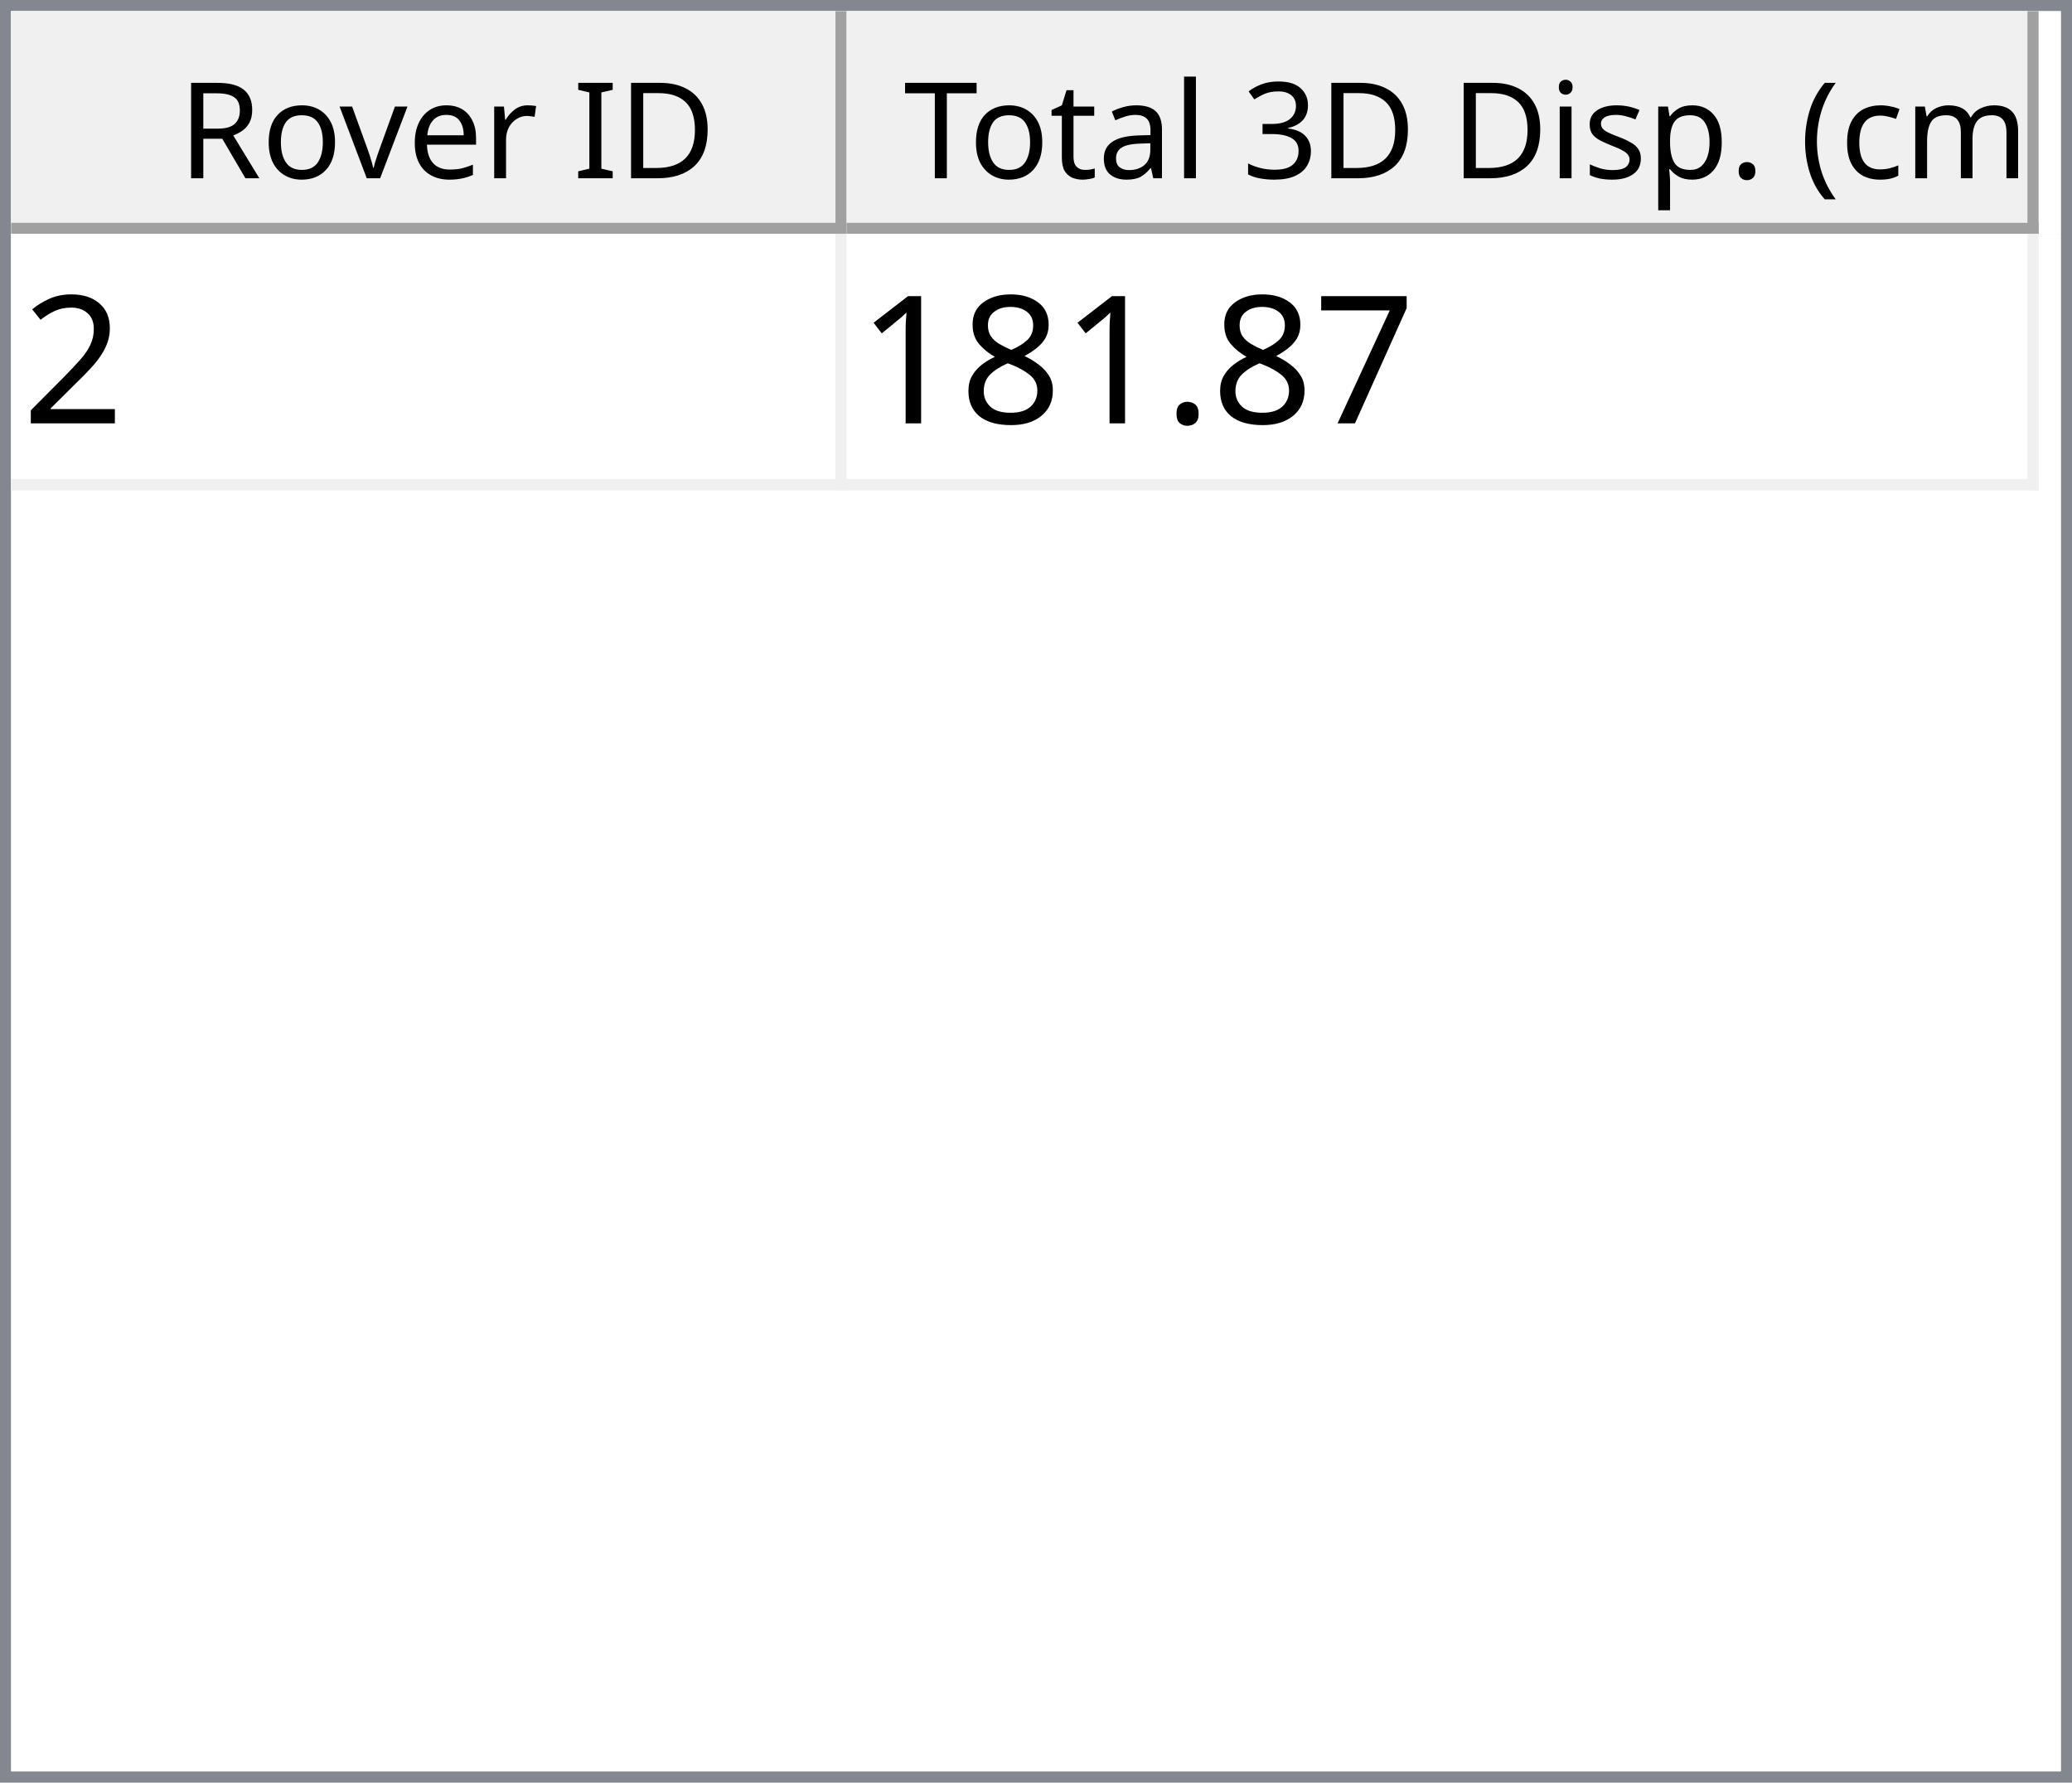
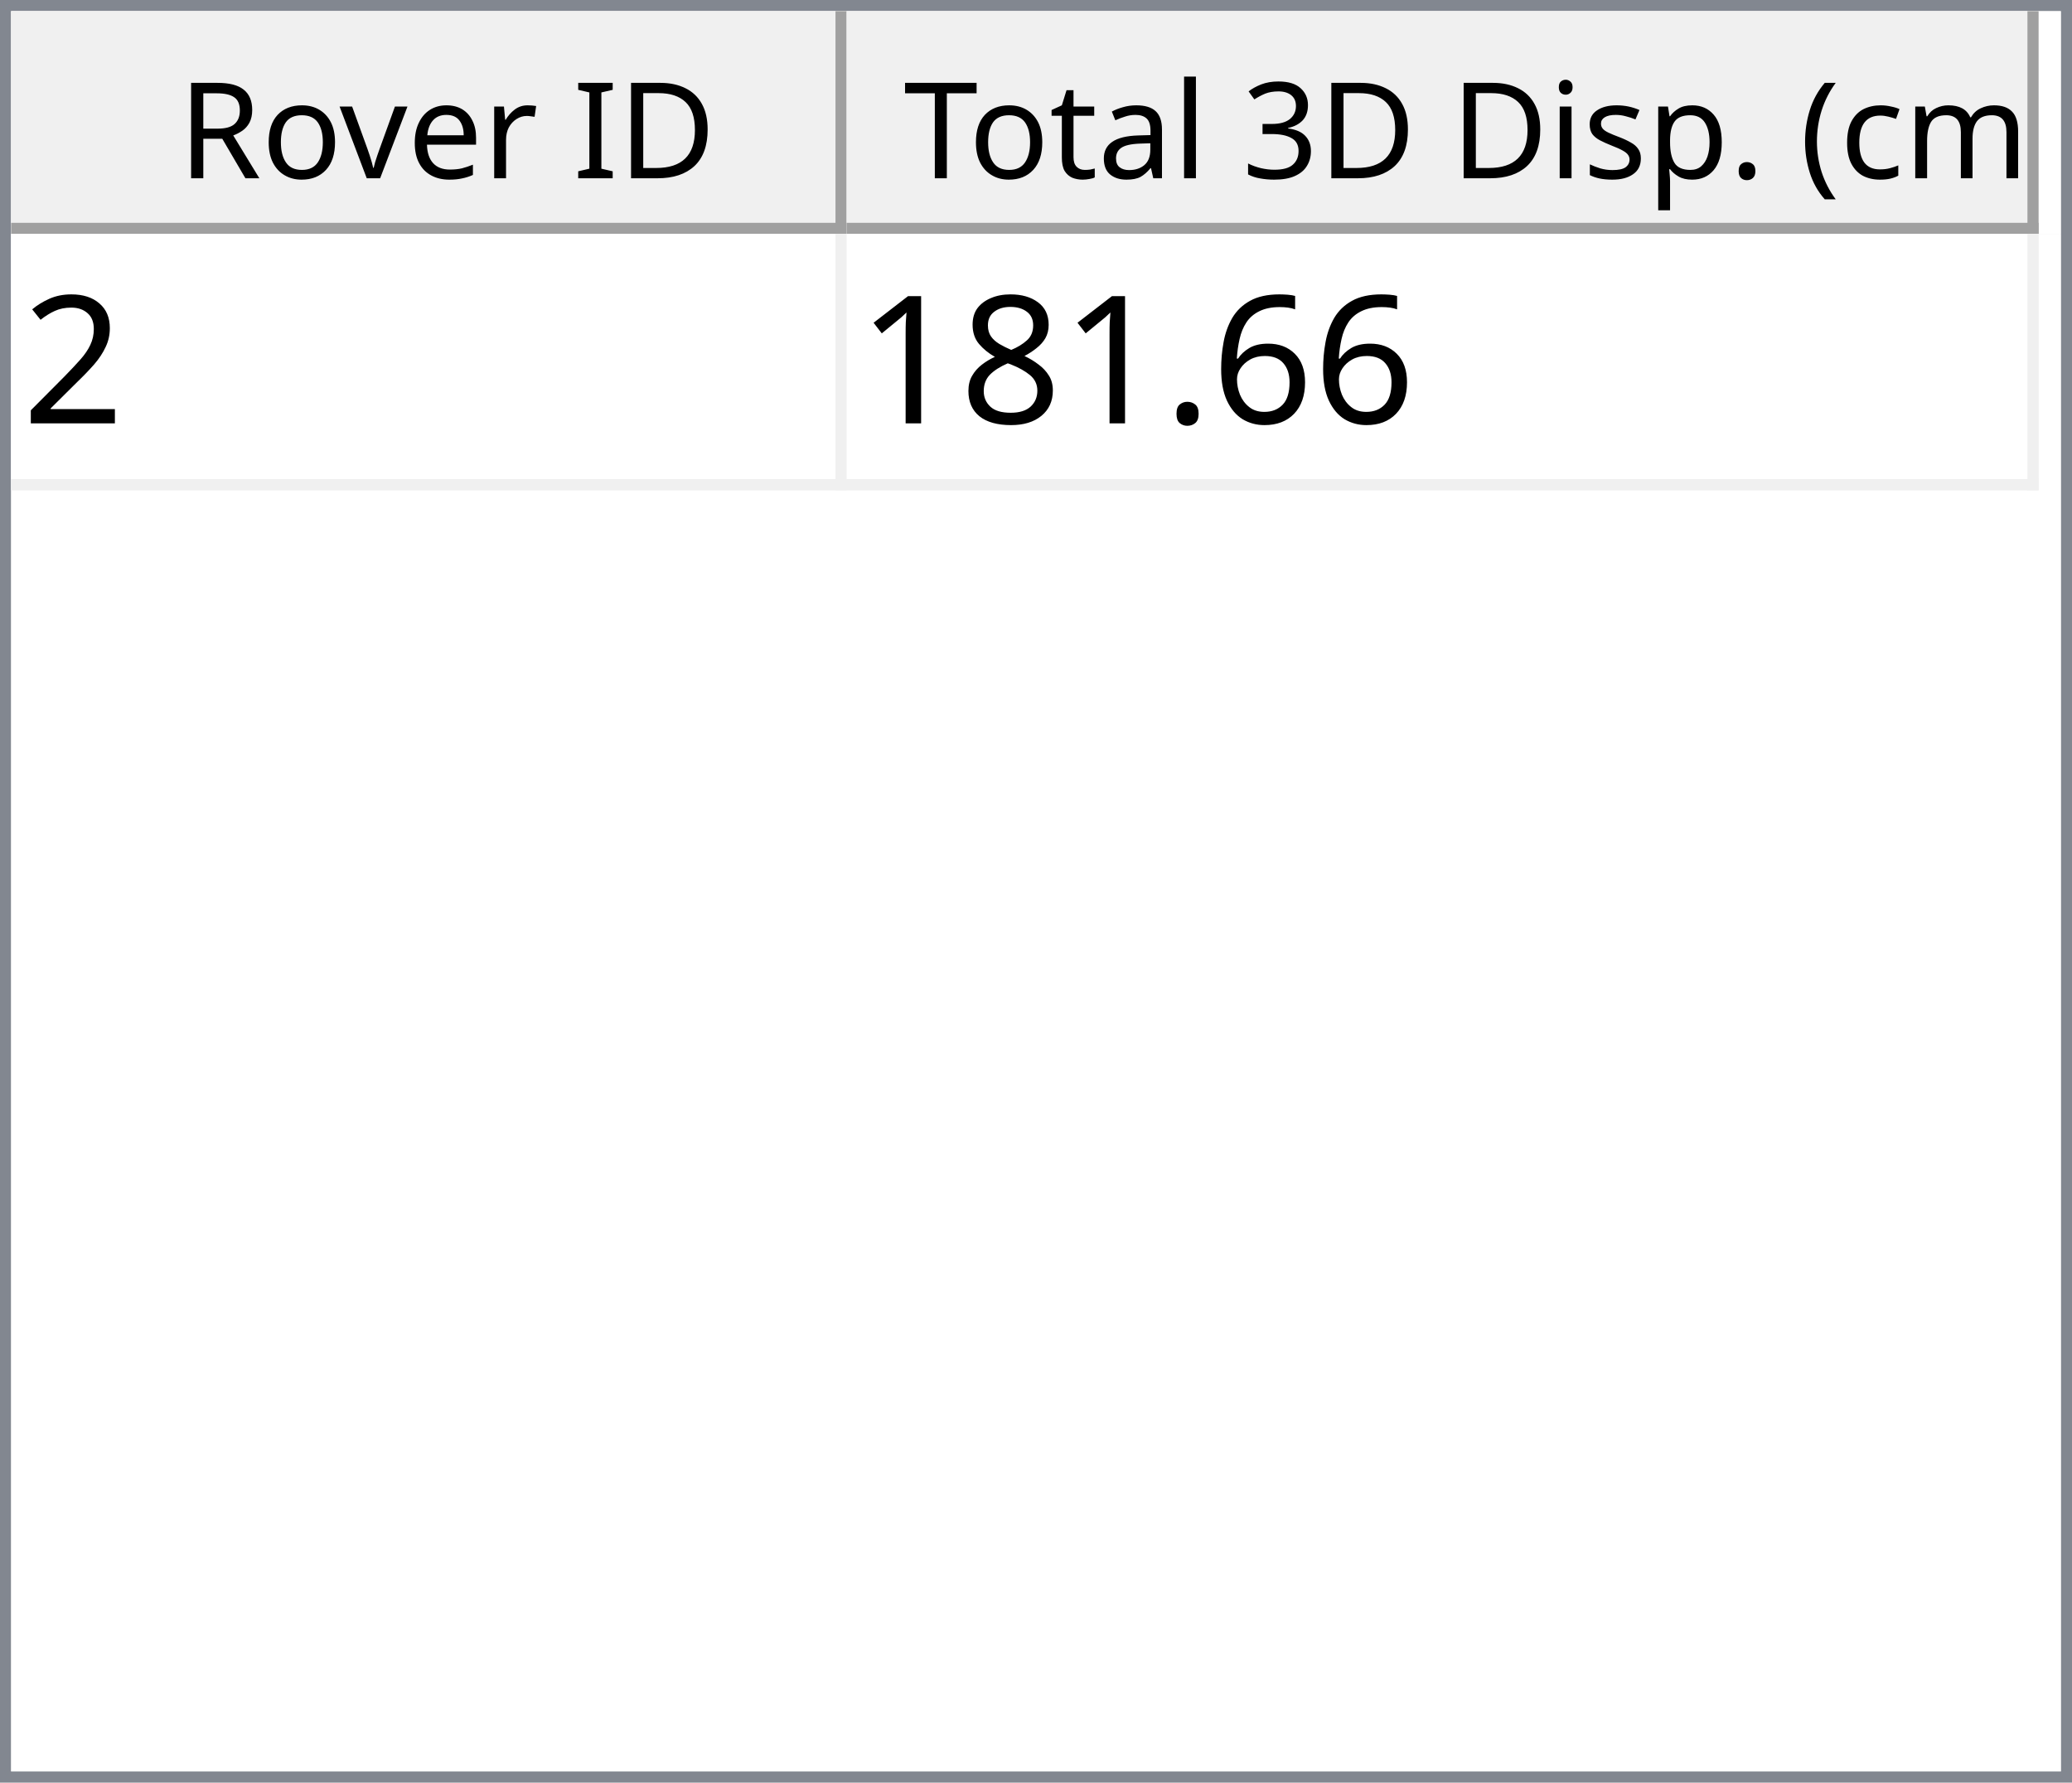
<svg xmlns="http://www.w3.org/2000/svg" style="fill-opacity:1; color-rendering:auto; color-interpolation:auto; text-rendering:auto; stroke:black; stroke-linecap:square; stroke-miterlimit:10; shape-rendering:auto; stroke-opacity:1; fill:black; stroke-dasharray:none; font-weight:normal; stroke-width:1; font-family:'Dialog'; font-style:normal; stroke-linejoin:miter; font-size:12px; stroke-dashoffset:0; image-rendering:auto;" width="186" height="160">
  <defs id="genericDefs" />
  <g>
    <defs id="defs1">
      <clipPath clipPathUnits="userSpaceOnUse" id="clipPath1">
        <path d="M0 0 L186 0 L186 160 L0 160 L0 0 Z" />
      </clipPath>
      <clipPath clipPathUnits="userSpaceOnUse" id="clipPath2">
        <path d="M0 0 L0 160 L186 160 L186 0 Z" />
      </clipPath>
      <clipPath clipPathUnits="userSpaceOnUse" id="clipPath3">
        <path d="M0 0 L0 20 L184 20 L184 0 Z" />
      </clipPath>
      <clipPath clipPathUnits="userSpaceOnUse" id="clipPath4">
        <path d="M0 0 L0 20 L75 20 L75 0 Z" />
      </clipPath>
      <clipPath clipPathUnits="userSpaceOnUse" id="clipPath5">
        <path d="M1 1 L1 19 L74 19 L74 1 Z" />
      </clipPath>
      <clipPath clipPathUnits="userSpaceOnUse" id="clipPath6">
        <path d="M0 0 L0 18 L73 18 L73 0 Z" />
      </clipPath>
      <clipPath clipPathUnits="userSpaceOnUse" id="clipPath7">
        <path d="M-0.5 -0.5 L-0.5 19.5 L74.5 19.5 L74.5 -0.5 Z" />
      </clipPath>
      <clipPath clipPathUnits="userSpaceOnUse" id="clipPath8">
        <path d="M0 0 L0 20 L107 20 L107 0 Z" />
      </clipPath>
      <clipPath clipPathUnits="userSpaceOnUse" id="clipPath9">
        <path d="M1 1 L1 19 L106 19 L106 1 Z" />
      </clipPath>
      <clipPath clipPathUnits="userSpaceOnUse" id="clipPath10">
        <path d="M0 0 L0 18 L105 18 L105 0 Z" />
      </clipPath>
      <clipPath clipPathUnits="userSpaceOnUse" id="clipPath11">
        <path d="M-0.5 -0.5 L-0.5 19.5 L106.5 19.5 L106.5 -0.5 Z" />
      </clipPath>
      <clipPath clipPathUnits="userSpaceOnUse" id="clipPath12">
        <path d="M0 0 L0 138 L184 138 L184 0 Z" />
      </clipPath>
      <clipPath clipPathUnits="userSpaceOnUse" id="clipPath13">
        <path d="M0 0 L0 23 L182 23 L182 0 Z" />
      </clipPath>
      <clipPath clipPathUnits="userSpaceOnUse" id="clipPath14">
        <path d="M-0.5 -0.5 L-0.5 22.5 L181.5 22.5 L181.5 -0.5 Z" />
      </clipPath>
      <clipPath clipPathUnits="userSpaceOnUse" id="clipPath15">
        <path d="M0 0 L0 22 L74 22 L74 0 Z" />
      </clipPath>
      <clipPath clipPathUnits="userSpaceOnUse" id="clipPath16">
        <path d="M0 0 L0 22 L106 22 L106 0 Z" />
      </clipPath>
      <font horiz-adv-x="64.551" id="font1">
        <font-face ascent="107.91" descent="25.098" units-per-em="100" style="font-style:normal; font-family:Segoe UI; font-weight:normal;" />
        <missing-glyph horiz-adv-x="64.551" d="M8.109 0 L8.109 68.266 L56.453 68.266 L56.453 0 L8.109 0 ZM15.328 7.234 L49.219 7.234 L49.219 61.031 L15.328 61.031 L15.328 7.234 Z" />
        <glyph unicode="D" horiz-adv-x="70.117" d="M9.188 0 L9.188 70.016 L28.516 70.016 Q65.531 70.016 65.531 35.891 Q65.531 19.672 55.25 9.836 Q44.969 0 27.734 0 L9.188 0 ZM17.391 62.594 L17.391 7.422 L27.828 7.422 Q41.609 7.422 49.273 14.797 Q56.938 22.172 56.938 35.688 Q56.938 62.594 28.328 62.594 L17.391 62.594 Z" />
        <glyph unicode="I" horiz-adv-x="26.611" d="M17.391 0 L9.188 0 L9.188 70.016 L17.391 70.016 L17.391 0 Z" />
        <glyph unicode=" " horiz-adv-x="27.393" d="" />
        <glyph unicode="r" horiz-adv-x="34.766" d="M34.188 41.891 Q32.078 43.5 28.125 43.5 Q23 43.5 19.555 38.672 Q16.109 33.844 16.109 25.484 L16.109 0 L8.109 0 L8.109 50 L16.109 50 L16.109 39.703 L16.312 39.703 Q18.016 44.969 21.531 47.922 Q25.047 50.875 29.391 50.875 Q32.516 50.875 34.188 50.203 L34.188 41.891 Z" />
        <glyph unicode="e" horiz-adv-x="52.295" d="M48.297 23 L12.984 23 Q13.188 14.656 17.484 10.109 Q21.781 5.562 29.297 5.562 Q37.75 5.562 44.828 11.141 L44.828 3.609 Q38.234 -1.172 27.391 -1.172 Q16.797 -1.172 10.742 5.641 Q4.688 12.453 4.688 24.812 Q4.688 36.469 11.305 43.82 Q17.922 51.172 27.734 51.172 Q37.547 51.172 42.922 44.828 Q48.297 38.484 48.297 27.203 L48.297 23 ZM40.094 29.781 Q40.047 36.719 36.75 40.578 Q33.453 44.438 27.594 44.438 Q21.922 44.438 17.969 40.383 Q14.016 36.328 13.094 29.781 L40.094 29.781 Z" />
        <glyph unicode="v" horiz-adv-x="47.9" d="M47.406 50 L27.484 0 L19.625 0 L0.688 50 L9.469 50 L22.172 13.672 Q23.578 9.672 23.922 6.688 L24.125 6.688 Q24.609 10.453 25.688 13.484 L38.969 50 L47.406 50 Z" />
        <glyph unicode="o" horiz-adv-x="58.594" d="M29 -1.172 Q17.922 -1.172 11.305 5.836 Q4.688 12.844 4.688 24.422 Q4.688 37.016 11.57 44.094 Q18.453 51.172 30.172 51.172 Q41.359 51.172 47.633 44.289 Q53.906 37.406 53.906 25.203 Q53.906 13.234 47.141 6.031 Q40.375 -1.172 29 -1.172 ZM29.594 44.438 Q21.875 44.438 17.383 39.188 Q12.891 33.938 12.891 24.703 Q12.891 15.828 17.43 10.695 Q21.969 5.562 29.594 5.562 Q37.359 5.562 41.531 10.594 Q45.703 15.625 45.703 24.906 Q45.703 34.281 41.531 39.359 Q37.359 44.438 29.594 44.438 Z" />
        <glyph unicode="R" horiz-adv-x="59.814" d="M59.375 0 L49.609 0 L37.891 19.625 Q36.281 22.359 34.766 24.289 Q33.25 26.219 31.664 27.438 Q30.078 28.656 28.25 29.219 Q26.422 29.781 24.125 29.781 L17.391 29.781 L17.391 0 L9.188 0 L9.188 70.016 L30.078 70.016 Q34.672 70.016 38.555 68.867 Q42.438 67.719 45.289 65.375 Q48.141 63.031 49.758 59.547 Q51.375 56.062 51.375 51.375 Q51.375 47.703 50.273 44.656 Q49.172 41.609 47.148 39.211 Q45.125 36.812 42.266 35.133 Q39.406 33.453 35.844 32.516 L35.844 32.328 Q37.594 31.547 38.891 30.547 Q40.188 29.547 41.359 28.18 Q42.531 26.812 43.68 25.078 Q44.828 23.344 46.234 21.047 L59.375 0 ZM17.391 62.594 L17.391 37.203 L28.516 37.203 Q31.594 37.203 34.203 38.133 Q36.812 39.062 38.719 40.797 Q40.625 42.531 41.703 45.047 Q42.781 47.562 42.781 50.688 Q42.781 56.297 39.141 59.445 Q35.5 62.594 28.609 62.594 L17.391 62.594 Z" />
        <glyph unicode=")" horiz-adv-x="30.176" d="M8.297 -15.922 L1.172 -15.922 Q16.406 2.344 16.406 26.812 Q16.406 51.469 1.078 70.016 L8.297 70.016 Q23.531 52.156 23.531 26.703 Q23.531 1.375 8.297 -15.922 Z" />
        <glyph unicode="m" horiz-adv-x="86.133" d="M79.109 0 L71.094 0 L71.094 28.719 Q71.094 37.016 68.531 40.727 Q65.969 44.438 59.906 44.438 Q54.781 44.438 51.195 39.75 Q47.609 35.062 47.609 28.516 L47.609 0 L39.594 0 L39.594 29.688 Q39.594 44.438 28.219 44.438 Q22.953 44.438 19.531 40.016 Q16.109 35.594 16.109 28.516 L16.109 0 L8.109 0 L8.109 50 L16.109 50 L16.109 42.094 L16.312 42.094 Q21.625 51.172 31.844 51.172 Q36.969 51.172 40.773 48.312 Q44.578 45.453 46 40.828 Q51.562 51.172 62.594 51.172 Q79.109 51.172 79.109 30.812 L79.109 0 Z" />
        <glyph unicode="c" horiz-adv-x="46.191" d="M42.188 2.297 Q36.422 -1.172 28.516 -1.172 Q17.828 -1.172 11.258 5.789 Q4.688 12.75 4.688 23.828 Q4.688 36.188 11.766 43.68 Q18.844 51.172 30.672 51.172 Q37.25 51.172 42.281 48.734 L42.281 40.531 Q36.719 44.438 30.375 44.438 Q22.703 44.438 17.797 38.945 Q12.891 33.453 12.891 24.516 Q12.891 15.719 17.508 10.641 Q22.125 5.562 29.891 5.562 Q36.422 5.562 42.188 9.906 L42.188 2.297 Z" />
        <glyph unicode="(" horiz-adv-x="30.176" d="M29.109 -15.922 L21.969 -15.922 Q6.844 1.375 6.844 26.703 Q6.844 52.156 21.969 70.016 L29.203 70.016 Q13.875 51.469 13.875 26.812 Q13.875 2.344 29.109 -15.922 Z" />
        <glyph unicode="." horiz-adv-x="21.68" d="M10.891 -1.078 Q8.641 -1.078 7.055 0.539 Q5.469 2.156 5.469 4.391 Q5.469 6.641 7.055 8.273 Q8.641 9.906 10.891 9.906 Q13.188 9.906 14.797 8.273 Q16.406 6.641 16.406 4.391 Q16.406 2.156 14.797 0.539 Q13.188 -1.078 10.891 -1.078 Z" />
        <glyph unicode="p" horiz-adv-x="58.789" d="M16.312 7.234 L16.109 7.234 L16.109 -23 L8.109 -23 L8.109 50 L16.109 50 L16.109 41.219 L16.312 41.219 Q22.219 51.172 33.594 51.172 Q43.266 51.172 48.688 44.461 Q54.109 37.75 54.109 26.469 Q54.109 13.922 48 6.375 Q41.891 -1.172 31.297 -1.172 Q21.578 -1.172 16.312 7.234 ZM16.109 27.391 L16.109 20.406 Q16.109 14.203 20.141 9.883 Q24.172 5.562 30.375 5.562 Q37.641 5.562 41.773 11.133 Q45.906 16.703 45.906 26.609 Q45.906 34.969 42.047 39.703 Q38.188 44.438 31.594 44.438 Q24.609 44.438 20.359 39.578 Q16.109 34.719 16.109 27.391 Z" />
        <glyph unicode="s" horiz-adv-x="42.432" d="M5.078 1.812 L5.078 10.406 Q11.625 5.562 19.484 5.562 Q30.031 5.562 30.031 12.594 Q30.031 14.594 29.125 15.992 Q28.219 17.391 26.68 18.461 Q25.141 19.531 23.07 20.383 Q21 21.234 18.609 22.172 Q15.281 23.484 12.766 24.828 Q10.25 26.172 8.57 27.859 Q6.891 29.547 6.031 31.695 Q5.172 33.844 5.172 36.719 Q5.172 40.234 6.789 42.945 Q8.406 45.656 11.086 47.484 Q13.766 49.312 17.211 50.242 Q20.656 51.172 24.312 51.172 Q30.812 51.172 35.938 48.922 L35.938 40.828 Q30.422 44.438 23.25 44.438 Q21 44.438 19.195 43.922 Q17.391 43.406 16.094 42.477 Q14.797 41.547 14.086 40.258 Q13.375 38.969 13.375 37.406 Q13.375 35.453 14.086 34.133 Q14.797 32.812 16.164 31.789 Q17.531 30.766 19.484 29.938 Q21.438 29.109 23.922 28.125 Q27.25 26.859 29.883 25.516 Q32.516 24.172 34.375 22.484 Q36.234 20.797 37.234 18.602 Q38.234 16.406 38.234 13.375 Q38.234 9.672 36.602 6.938 Q34.969 4.203 32.234 2.398 Q29.5 0.594 25.93 -0.289 Q22.359 -1.172 18.453 -1.172 Q10.75 -1.172 5.078 1.812 Z" />
        <glyph unicode="i" horiz-adv-x="24.219" d="M12.203 62.703 Q10.062 62.703 8.547 64.164 Q7.031 65.625 7.031 67.875 Q7.031 70.125 8.547 71.609 Q10.062 73.094 12.203 73.094 Q14.406 73.094 15.945 71.609 Q17.484 70.125 17.484 67.875 Q17.484 65.719 15.945 64.211 Q14.406 62.703 12.203 62.703 ZM16.109 0 L8.109 0 L8.109 50 L16.109 50 L16.109 0 Z" />
        <glyph unicode="3" horiz-adv-x="53.906" d="M46.531 19.828 Q46.531 15.094 44.75 11.211 Q42.969 7.328 39.719 4.57 Q36.469 1.812 31.93 0.297 Q27.391 -1.219 21.922 -1.219 Q11.922 -1.219 6 2.594 L6 11.188 Q13.094 5.609 22.219 5.609 Q25.875 5.609 28.828 6.539 Q31.781 7.469 33.906 9.227 Q36.031 10.984 37.18 13.477 Q38.328 15.969 38.328 19.094 Q38.328 32.812 18.797 32.812 L12.984 32.812 L12.984 39.594 L18.5 39.594 Q35.797 39.594 35.797 52.484 Q35.797 64.406 22.609 64.406 Q15.188 64.406 8.688 59.422 L8.688 67.188 Q15.375 71.188 24.609 71.188 Q29 71.188 32.57 69.969 Q36.141 68.75 38.68 66.555 Q41.219 64.359 42.609 61.281 Q44 58.203 44 54.5 Q44 40.672 30.031 36.719 L30.031 36.531 Q33.594 36.141 36.625 34.797 Q39.656 33.453 41.852 31.305 Q44.047 29.156 45.289 26.25 Q46.531 23.344 46.531 19.828 Z" />
        <glyph unicode="l" horiz-adv-x="24.219" d="M16.109 0 L8.109 0 L8.109 74.031 L16.109 74.031 L16.109 0 Z" />
        <glyph unicode="a" horiz-adv-x="50.879" d="M43.891 0 L35.891 0 L35.891 7.812 L35.688 7.812 Q30.469 -1.172 20.312 -1.172 Q12.844 -1.172 8.617 2.781 Q4.391 6.734 4.391 13.281 Q4.391 27.297 20.906 29.594 L35.891 31.688 Q35.891 44.438 25.594 44.438 Q16.547 44.438 9.281 38.281 L9.281 46.484 Q16.656 51.172 26.266 51.172 Q43.891 51.172 43.891 32.516 L43.891 0 ZM35.891 25.297 L23.828 23.641 Q18.266 22.859 15.43 20.875 Q12.594 18.891 12.594 13.875 Q12.594 10.203 15.211 7.883 Q17.828 5.562 22.172 5.562 Q28.125 5.562 32.008 9.742 Q35.891 13.922 35.891 20.312 L35.891 25.297 Z" />
        <glyph unicode="t" horiz-adv-x="33.887" d="M31.297 0.484 Q28.469 -1.078 23.828 -1.078 Q10.688 -1.078 10.688 13.578 L10.688 43.172 L2.094 43.172 L2.094 50 L10.688 50 L10.688 62.203 L18.703 64.797 L18.703 50 L31.297 50 L31.297 43.172 L18.703 43.172 L18.703 14.984 Q18.703 9.969 20.414 7.82 Q22.125 5.672 26.078 5.672 Q29.109 5.672 31.297 7.328 L31.297 0.484 Z" />
        <glyph unicode="T" horiz-adv-x="52.393" d="M50.594 62.594 L30.375 62.594 L30.375 0 L22.172 0 L22.172 62.594 L2 62.594 L2 70.016 L50.594 70.016 L50.594 62.594 Z" />
      </font>
      <font horiz-adv-x="75.0" id="font2">
        <font-face ascent="100.537" descent="21.973" units-per-em="100" style="font-style:normal; font-family:sans-serif; font-weight:normal;" />
        <missing-glyph horiz-adv-x="75.0" d="M12.5 0 L12.5 62.5 L62.5 62.5 L62.5 0 L12.5 0 ZM14.062 1.562 L60.938 1.562 L60.938 60.938 L14.062 60.938 L14.062 1.562 Z" />
        <glyph unicode="2" horiz-adv-x="55.615" d="M50.344 8.453 L50.344 0 L3.031 0 Q2.938 3.172 4.047 6.109 Q5.859 10.938 9.836 15.625 Q13.812 20.312 21.344 26.469 Q33.016 36.031 37.117 41.625 Q41.219 47.219 41.219 52.203 Q41.219 57.422 37.477 61.008 Q33.734 64.594 27.734 64.594 Q21.391 64.594 17.578 60.789 Q13.766 56.984 13.719 50.25 L4.688 51.172 Q5.609 61.281 11.664 66.578 Q17.719 71.875 27.938 71.875 Q38.234 71.875 44.242 66.164 Q50.25 60.453 50.25 52 Q50.25 47.703 48.492 43.555 Q46.734 39.406 42.656 34.812 Q38.578 30.219 29.109 22.219 Q21.188 15.578 18.945 13.211 Q16.703 10.844 15.234 8.453 L50.344 8.453 Z" />
-         <glyph unicode="7" horiz-adv-x="55.615" d="M4.734 62.203 L4.734 70.656 L51.078 70.656 L51.078 63.812 Q44.234 56.547 37.523 44.484 Q30.812 32.422 27.156 19.672 Q24.516 10.688 23.781 0 L14.75 0 Q14.891 8.453 18.062 20.414 Q21.234 32.375 27.172 43.484 Q33.109 54.594 39.797 62.203 L4.734 62.203 Z" />
+         <glyph unicode="6" horiz-adv-x="55.615" d="M49.75 54.047 L41.016 53.375 Q39.844 58.547 37.703 60.891 Q34.125 64.656 28.906 64.656 Q24.703 64.656 21.531 62.312 Q17.391 59.281 14.992 53.469 Q12.594 47.656 12.5 36.922 Q15.672 41.75 20.266 44.094 Q24.859 46.438 29.891 46.438 Q38.672 46.438 44.852 39.969 Q51.031 33.5 51.031 23.25 Q51.031 16.5 48.125 10.719 Q45.219 4.938 40.141 1.859 Q35.062 -1.219 28.609 -1.219 Q17.625 -1.219 10.695 6.859 Q3.766 14.938 3.766 33.5 Q3.766 54.25 11.422 63.672 Q18.109 71.875 29.438 71.875 Q37.891 71.875 43.289 67.141 Q48.688 62.406 49.75 54.047 ZM13.875 23.188 Q13.875 18.656 15.797 14.508 Q17.719 10.359 21.188 8.18 Q24.656 6 28.469 6 Q34.031 6 38.039 10.492 Q42.047 14.984 42.047 22.703 Q42.047 30.125 38.086 34.398 Q34.125 38.672 28.125 38.672 Q22.172 38.672 18.023 34.398 Q13.875 30.125 13.875 23.188 Z" />
        <glyph unicode="." horiz-adv-x="27.783" d="M9.078 0 L9.078 10.016 L19.094 10.016 L19.094 0 L9.078 0 Z" />
        <glyph unicode="8" horiz-adv-x="55.615" d="M17.672 38.812 Q12.203 40.828 9.57 44.539 Q6.938 48.25 6.938 53.422 Q6.938 61.234 12.555 66.555 Q18.172 71.875 27.484 71.875 Q36.859 71.875 42.578 66.43 Q48.297 60.984 48.297 53.172 Q48.297 48.188 45.68 44.508 Q43.062 40.828 37.75 38.812 Q44.344 36.672 47.781 31.883 Q51.219 27.094 51.219 20.453 Q51.219 11.281 44.727 5.031 Q38.234 -1.219 27.641 -1.219 Q17.047 -1.219 10.547 5.055 Q4.047 11.328 4.047 20.703 Q4.047 27.688 7.594 32.398 Q11.141 37.109 17.672 38.812 ZM15.922 53.719 Q15.922 48.641 19.195 45.414 Q22.469 42.188 27.688 42.188 Q32.766 42.188 36.016 45.383 Q39.266 48.578 39.266 53.219 Q39.266 58.062 35.914 61.359 Q32.562 64.656 27.594 64.656 Q22.562 64.656 19.242 61.43 Q15.922 58.203 15.922 53.719 ZM13.094 20.656 Q13.094 16.891 14.875 13.375 Q16.656 9.859 20.172 7.93 Q23.688 6 27.734 6 Q34.031 6 38.133 10.055 Q42.234 14.109 42.234 20.359 Q42.234 26.703 38.016 30.859 Q33.797 35.016 27.438 35.016 Q21.234 35.016 17.164 30.914 Q13.094 26.812 13.094 20.656 Z" />
        <glyph unicode="1" horiz-adv-x="55.615" d="M37.25 0 L28.469 0 L28.469 56 Q25.297 52.984 20.141 49.953 Q14.984 46.922 10.891 45.406 L10.891 53.906 Q18.266 57.375 23.781 62.305 Q29.297 67.234 31.594 71.875 L37.25 71.875 L37.25 0 Z" />
      </font>
    </defs>
    <g style="fill:white; stroke:white;">
      <rect x="0" y="0" width="186" style="clip-path:url(#clipPath1); stroke:none;" height="160" />
    </g>
    <g style="fill:white; text-rendering:optimizeSpeed; color-rendering:optimizeSpeed; image-rendering:optimizeSpeed; shape-rendering:crispEdges; stroke:white; color-interpolation:sRGB;">
      <rect x="0" width="186" height="160" y="0" style="stroke:none;" />
      <path style="stroke:none;" d="M0 160 L186 160 L186 0 L0 0 Z" />
    </g>
    <g style="fill:rgb(240,240,240); font-family:'Segoe UI'; stroke:rgb(240,240,240);">
      <rect x="0" y="0" width="186" style="clip-path:url(#clipPath2); stroke:none;" height="160" />
    </g>
    <g style="fill:rgb(130,135,144); font-family:'Segoe UI'; stroke:rgb(130,135,144);">
      <path d="M0 0 L186 0 L186 160 L0 160 L0 0 ZM1 1 L185 1 L185 159 L1 159 L1 1 Z" style="fill-rule:evenodd; clip-path:url(#clipPath2); stroke:none;" />
    </g>
    <g style="fill:white; font-family:'Segoe UI'; stroke:white;" transform="translate(1,1)">
      <rect x="0" y="0" width="184" style="clip-path:url(#clipPath3); stroke:none;" height="20" />
    </g>
    <g style="fill:rgb(240,240,240); font-family:'Segoe UI'; stroke:rgb(240,240,240);" transform="translate(1,1)">
      <rect x="0" y="0" width="75" style="clip-path:url(#clipPath4); stroke:none;" height="20" />
    </g>
    <g style="font-family:'Segoe UI';" transform="translate(2,2)">
      <text x="14" xml:space="preserve" y="14" style="clip-path:url(#clipPath6); stroke:none;">Rover ID</text>
    </g>
    <g style="fill:rgb(160,160,160); font-family:'Segoe UI'; stroke:rgb(160,160,160); stroke-linejoin:bevel;" transform="translate(1.5,1.5)">
      <line x1="74" x2="74" y1="0" style="fill:none; clip-path:url(#clipPath7);" y2="19" />
    </g>
    <g style="fill:rgb(160,160,160); font-family:'Segoe UI'; stroke:rgb(160,160,160); stroke-linejoin:bevel;" transform="matrix(1,0,0,1,1,1) translate(0.5,0.5)">
      <line x1="0" x2="74" y1="19" style="fill:none; clip-path:url(#clipPath7);" y2="19" />
    </g>
    <g style="fill:rgb(240,240,240); font-family:'Segoe UI'; stroke:rgb(240,240,240);" transform="translate(76,1)">
      <rect x="0" y="0" width="107" style="clip-path:url(#clipPath8); stroke:none;" height="20" />
    </g>
    <g style="font-family:'Segoe UI';" transform="translate(77,2)">
      <text x="1" xml:space="preserve" y="14" style="clip-path:url(#clipPath10); stroke:none;"> Total 3D Disp. (cm)</text>
    </g>
    <g style="fill:rgb(160,160,160); font-family:'Segoe UI'; stroke:rgb(160,160,160); stroke-linejoin:bevel;" transform="translate(76.5,1.5)">
      <line x1="106" x2="106" y1="0" style="fill:none; clip-path:url(#clipPath11);" y2="19" />
    </g>
    <g style="fill:rgb(160,160,160); font-family:'Segoe UI'; stroke:rgb(160,160,160); stroke-linejoin:bevel;" transform="matrix(1,0,0,1,76,1) translate(0.5,0.5)">
      <line x1="0" x2="106" y1="19" style="fill:none; clip-path:url(#clipPath11);" y2="19" />
    </g>
    <g style="fill:white; font-family:'Segoe UI'; stroke:white;" transform="translate(1,21)">
      <rect x="0" y="0" width="184" style="clip-path:url(#clipPath12); stroke:none;" height="138" />
    </g>
    <g style="fill:rgb(240,240,240); font-size:16px; font-family:sans-serif; stroke:rgb(240,240,240);" transform="translate(1,21)">
      <rect x="0" y="0" width="182" style="clip-path:url(#clipPath13); stroke:none;" height="23" />
      <line transform="translate(0.5,0.5)" x1="0" x2="181" y1="22" style="clip-path:url(#clipPath14); fill:none; stroke-linejoin:bevel;" y2="22" />
    </g>
    <g transform="matrix(1,0,0,1,1,21) translate(0.5,0.5)" style="fill:rgb(240,240,240); font-size:16px; font-family:sans-serif; stroke:rgb(240,240,240); stroke-linejoin:bevel;">
      <line x1="74" x2="74" y1="0" style="fill:none; clip-path:url(#clipPath14);" y2="22" />
    </g>
    <g transform="matrix(1,0,0,1,1,21) translate(0.5,0.5)" style="fill:rgb(240,240,240); font-size:16px; font-family:sans-serif; stroke:rgb(240,240,240); stroke-linejoin:bevel;">
      <line x1="181" x2="181" y1="0" style="fill:none; clip-path:url(#clipPath14);" y2="22" />
    </g>
    <g style="fill:white; font-size:16px; font-family:sans-serif; stroke:white;" transform="matrix(1,0,0,1,1,21)">
      <rect x="0" y="0" width="74" style="clip-path:url(#clipPath15); stroke:none;" height="22" />
      <text x="1" y="17" style="fill:black; clip-path:url(#clipPath15); stroke:none;" xml:space="preserve">2</text>
    </g>
    <g style="fill:white; font-size:16px; font-family:sans-serif; stroke:white;" transform="matrix(1,0,0,1,1,21) translate(75,0)">
      <rect x="0" y="0" width="106" style="clip-path:url(#clipPath16); stroke:none;" height="22" />
-       <text x="1" y="17" style="fill:black; clip-path:url(#clipPath16); stroke:none;" xml:space="preserve">181.87</text>
+       <text x="1" y="17" style="fill:black; clip-path:url(#clipPath16); stroke:none;" xml:space="preserve">181.66</text>
    </g>
  </g>
</svg>
